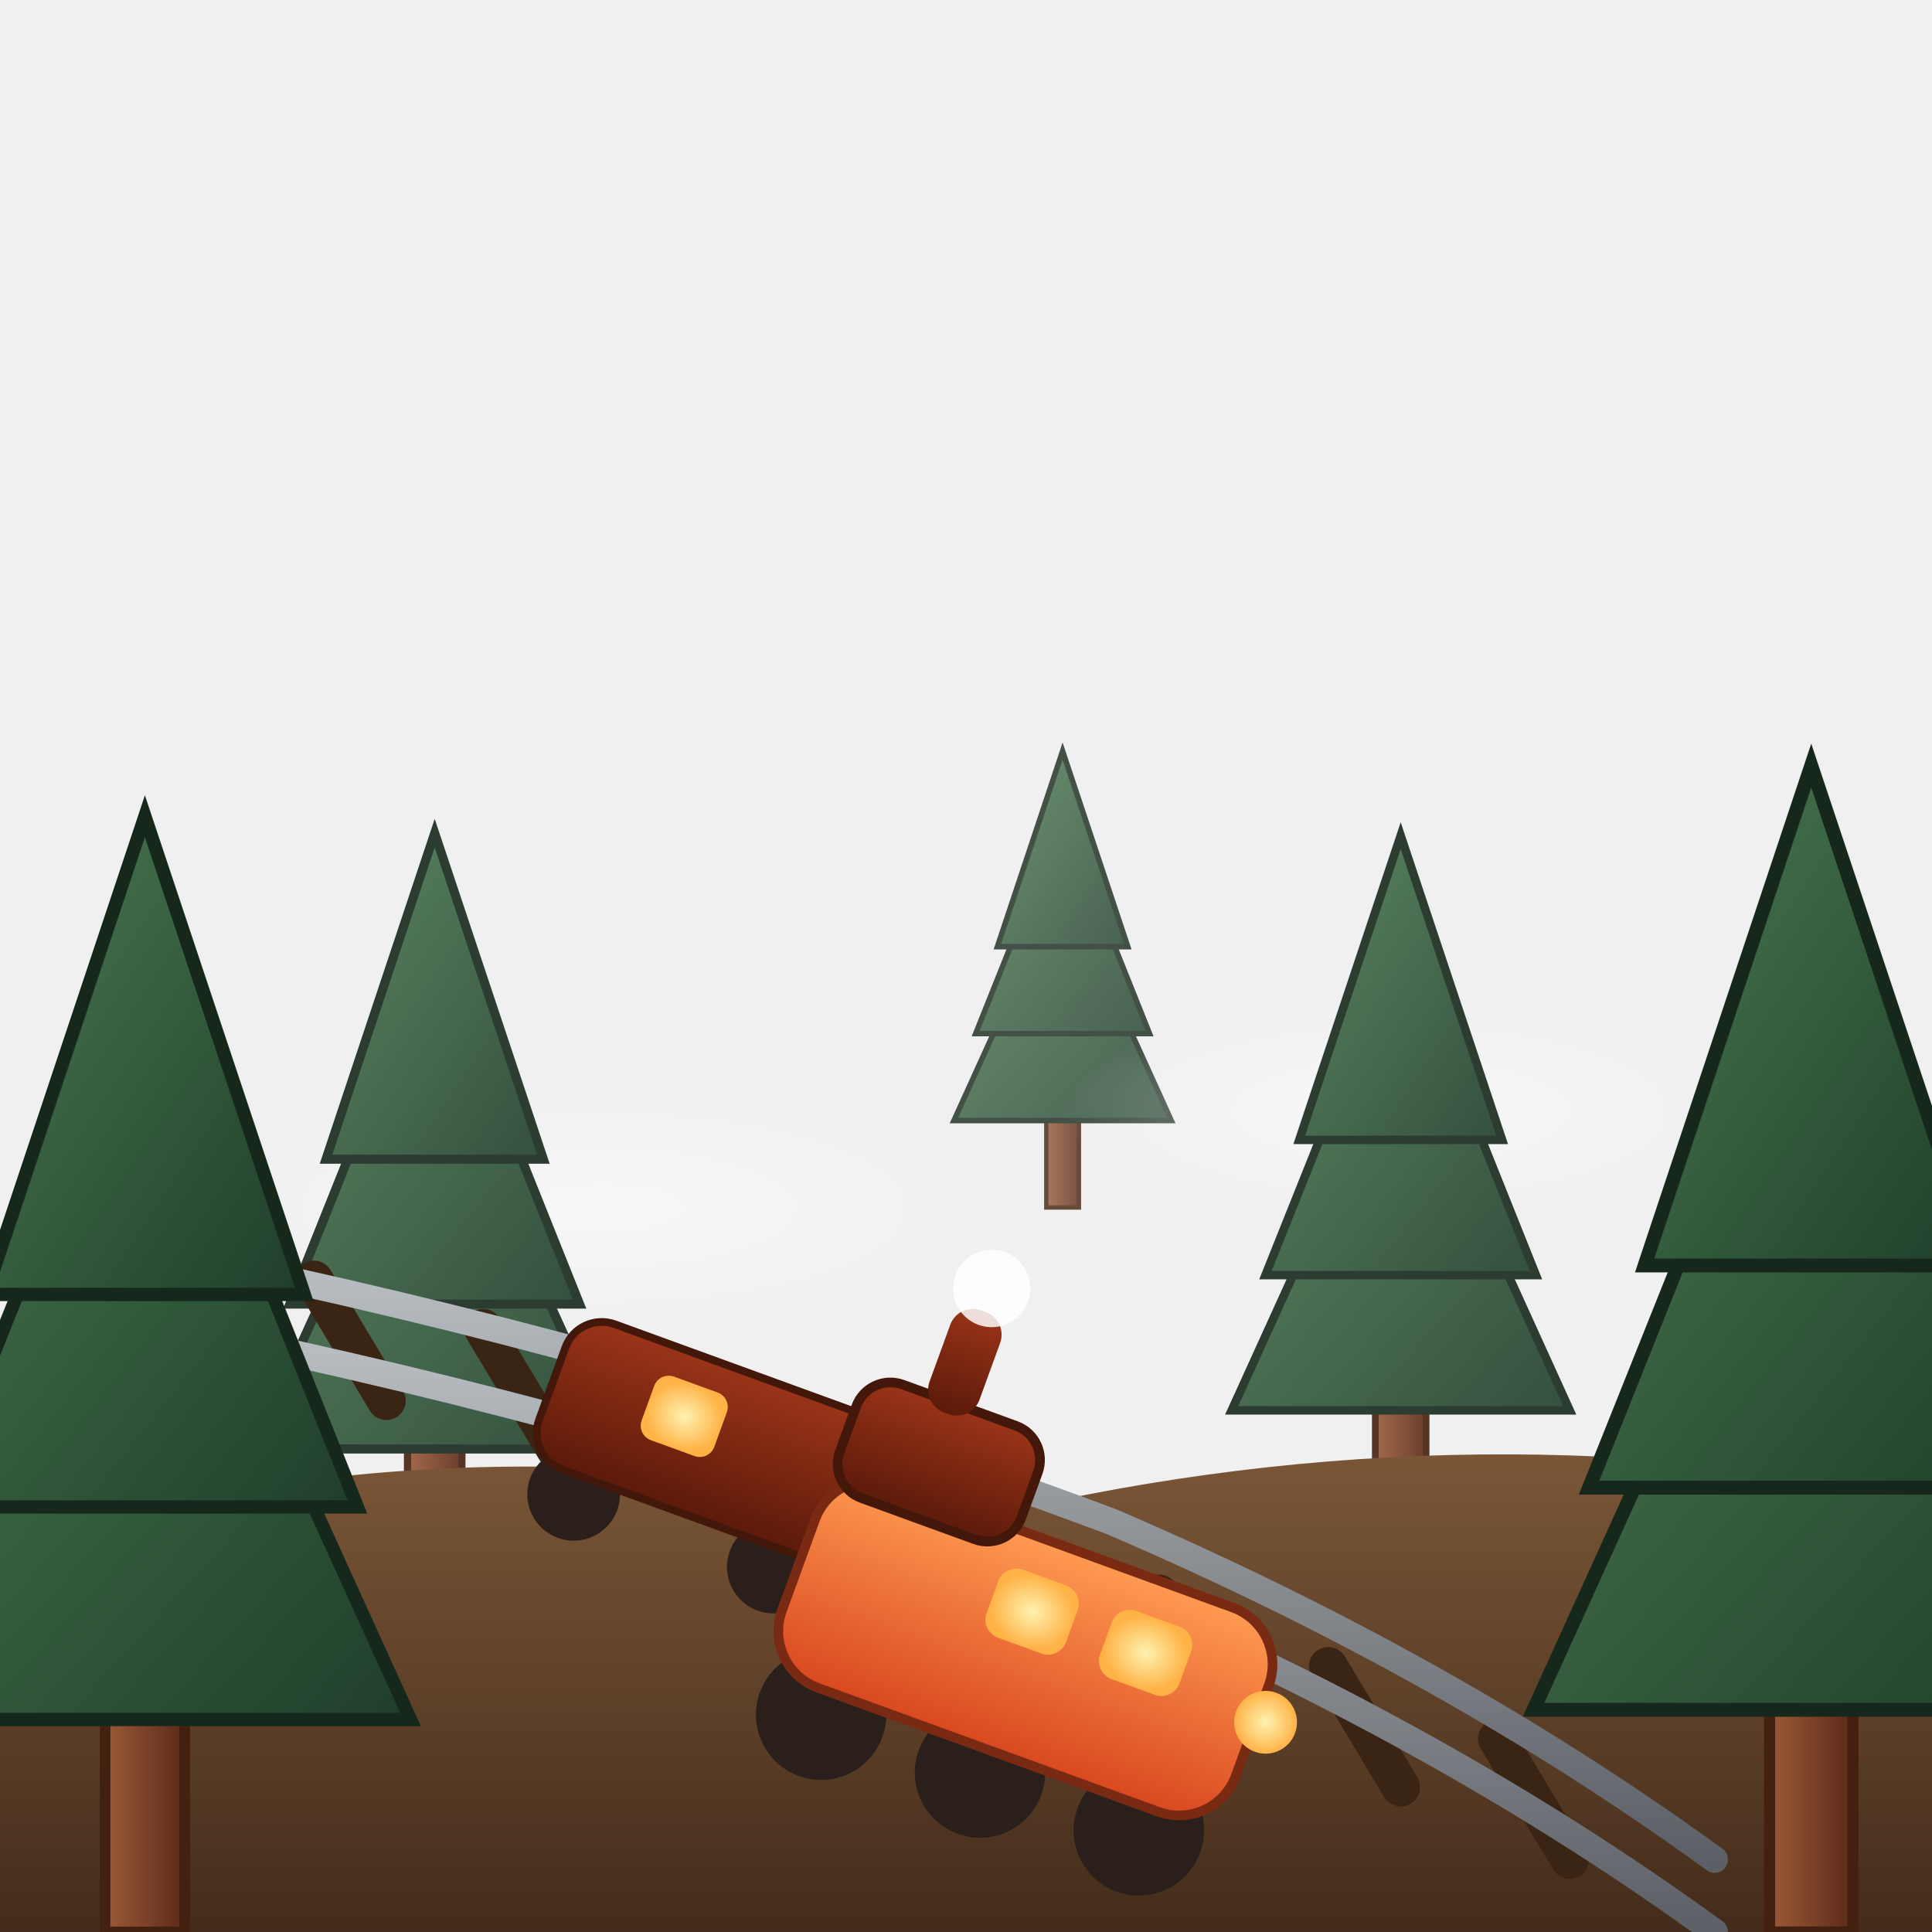
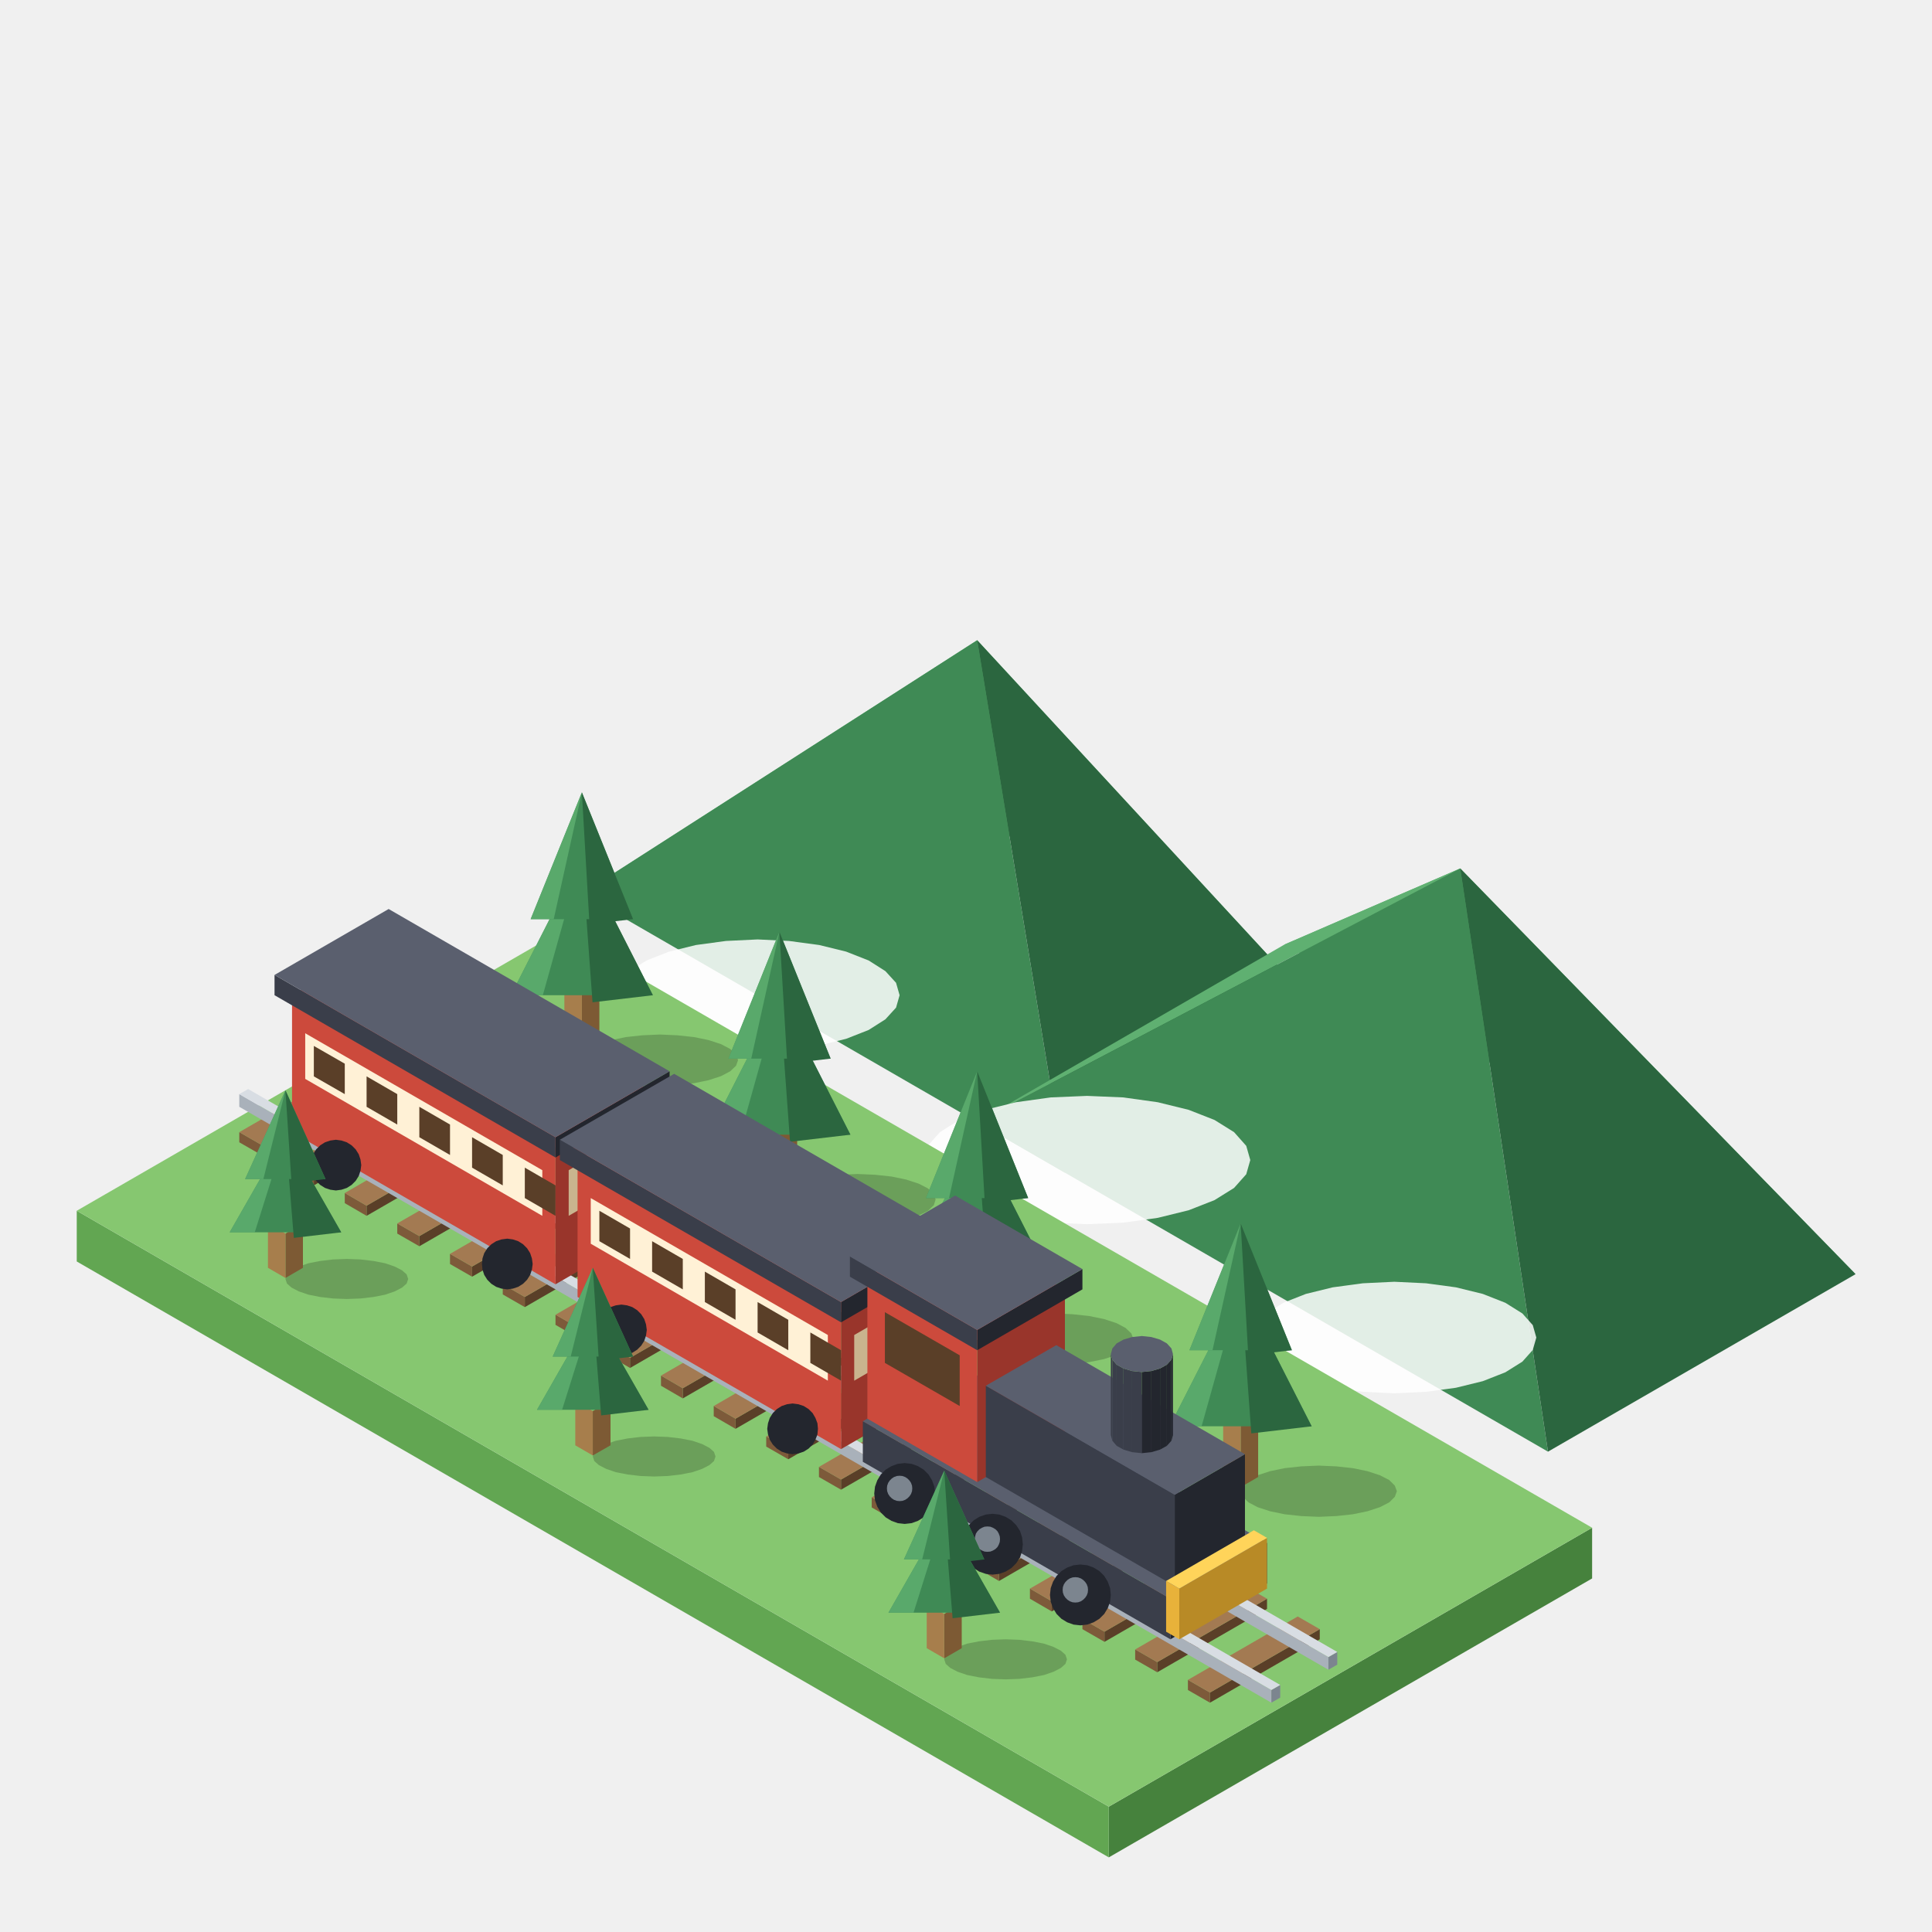
<svg xmlns="http://www.w3.org/2000/svg" viewBox="0 0 80 80">
-   <defs>
-     <linearGradient id="farMtn" x1="0" y1="0" x2="0" y2="1">
-       <stop offset="0" stop-color="#436b61" />
-       <stop offset="1" stop-color="#223a30" />
-     </linearGradient>
-     <linearGradient id="midMtn" x1="0" y1="0" x2="0" y2="1">
-       <stop offset="0" stop-color="#5a8752" />
-       <stop offset="1" stop-color="#355a3a" />
-     </linearGradient>
-     <linearGradient id="groundGrad" x1="0" y1="0" x2="0" y2="1">
-       <stop offset="0" stop-color="#7a5637" />
-       <stop offset="1" stop-color="#432c1b" />
-     </linearGradient>
-     <linearGradient id="trunkGrad" x1="0" y1="0" x2="1" y2="0">
-       <stop offset="0" stop-color="#9a5a37" />
-       <stop offset="1" stop-color="#5c2a1a" />
-     </linearGradient>
-     <linearGradient id="foliageGrad" x1="0" y1="0" x2="1" y2="1">
-       <stop offset="0" stop-color="#4a7a52" />
-       <stop offset="1" stop-color="#1f3e2a" />
-     </linearGradient>
-     <linearGradient id="railGrad" x1="0" y1="0" x2="0" y2="1">
-       <stop offset="0" stop-color="#b7bcc0" />
-       <stop offset="1" stop-color="#5c6066" />
-     </linearGradient>
-     <linearGradient id="trainBody" x1="0" y1="0" x2="0" y2="1">
-       <stop offset="0" stop-color="#ff9a52" />
-       <stop offset="1" stop-color="#d9481f" />
-     </linearGradient>
-     <linearGradient id="trainRoof" x1="0" y1="0" x2="0" y2="1">
-       <stop offset="0" stop-color="#9a3418" />
-       <stop offset="1" stop-color="#5c1a0a" />
-     </linearGradient>
-     <radialGradient id="windowGlow" cx="0.5" cy="0.5" r="0.5">
-       <stop offset="0" stop-color="#fff2b0" />
-       <stop offset="1" stop-color="#ffb347" />
-     </radialGradient>
-     <radialGradient id="mistGrad" cx="0.5" cy="0.5" r="0.5">
-       <stop offset="0" stop-color="#ffffff" stop-opacity="0.55" />
-       <stop offset="1" stop-color="#ffffff" stop-opacity="0" />
-     </radialGradient>
-     <radialGradient id="lightGlow" cx="0.5" cy="0.5" r="0.5">
-       <stop offset="0" stop-color="#fff6da" stop-opacity="0.55" />
-       <stop offset="1" stop-color="#fff6da" stop-opacity="0" />
-     </radialGradient>
-     <g id="cypress">
-       <rect x="-1.5" y="30" width="3" height="10" fill="url(#trunkGrad)" stroke="#43200f" stroke-width="0.4" />
-       <path d="M-10,32 L0,10 L10,32 Z" fill="url(#foliageGrad)" stroke="#16281c" stroke-width="0.5" />
-       <path d="M-8,24 L0,4 L8,24 Z" fill="url(#foliageGrad)" stroke="#16281c" stroke-width="0.5" />
-       <path d="M-6,16 L0,-2 L6,16 Z" fill="url(#foliageGrad)" stroke="#16281c" stroke-width="0.5" />
-     </g>
-   </defs>
-   <use href="#cypress" transform="translate(44,32) scale(0.45)" opacity="0.8" />
-   <g opacity="0.85">
-     <ellipse cx="25" cy="50" rx="16" ry="5" fill="url(#mistGrad)">
-       <animateTransform attributeName="transform" type="translate" values="-3,0;3,0;-3,0" dur="9s" repeatCount="indefinite" />
-     </ellipse>
-     <ellipse cx="58" cy="46" rx="14" ry="4.5" fill="url(#mistGrad)">
-       <animateTransform attributeName="transform" type="translate" values="3,0;-3,0;3,0" dur="7s" repeatCount="indefinite" />
-     </ellipse>
+   <g transform="translate(42.28 58.01) scale(1.05)">
+     <path d="M-17.32 -20L-6.93 -26L-1.73 -30Z" fill="#5fb071" />
+     <path d="M-6.93 -26L12.12 -15L-1.73 -30Z" fill="#5fb071" />
+     <path d="M1.73 -9L-17.32 -20L-1.73 -30Z" fill="#3f8a55" />
+     <path d="M12.12 -15L1.73 -9L-1.73 -30Z" fill="#2b663f" />
+     <path d="M-1.73 -11L10.39 -18L17.32 -21Z" fill="#5fb071" />
+     <path d="M10.39 -18L32.91 -5L17.32 -21Z" fill="#5fb071" />
+     <path d="M20.78 2L-1.73 -11L17.32 -21Z" fill="#3f8a55" />
+     <path d="M32.91 -5L20.78 2L17.32 -21Z" fill="#2b663f" />
+     <path d="M-4.79 -16L-4.93 -15.51L-5.35 -15.05L-6.01 -14.63L-6.9 -14.28L-7.96 -14.02L-9.15 -13.86L-10.39 -13.8L-11.64 -13.86L-12.82 -14.02L-13.88 -14.28L-14.77 -14.63L-15.44 -15.05L-15.85 -15.51L-15.99 -16L-15.85 -16.49L-15.44 -16.95L-14.77 -17.37L-13.88 -17.72L-12.82 -17.98L-11.64 -18.14L-10.39 -18.2L-9.15 -18.14L-7.96 -17.98L-6.9 -17.72L-6.01 -17.37L-5.35 -16.95L-4.93 -16.49Z" fill="#ffffff" opacity="0.85" />
+     <path d="M9.04 -9.5L8.88 -8.94L8.4 -8.4L7.63 -7.92L6.61 -7.52L5.39 -7.22L4.03 -7.03L2.6 -6.97L1.17 -7.03L-0.2 -7.22L-1.42 -7.52L-2.44 -7.92L-3.2 -8.4L-3.68 -8.94L-3.84 -9.5L-3.68 -10.06L-3.2 -10.6L-2.44 -11.08L-1.42 -11.48L-0.2 -11.78L1.17 -11.97L2.6 -12.03L4.03 -11.97L5.39 -11.78L6.61 -11.48L7.63 -11.08L8.4 -10.6L8.88 -10.06Z" fill="#ffffff" opacity="0.85" />
+     <path d="M20.32 -2.5L20.18 -2.01L19.77 -1.55L19.1 -1.13L18.21 -0.78L17.15 -0.52L15.97 -0.36L14.72 -0.3L13.48 -0.36L12.29 -0.52L11.23 -0.78L10.34 -1.13L9.68 -1.55L9.26 -2.01L9.12 -2.5L9.26 -2.99L9.68 -3.45L10.34 -3.87L11.23 -4.22L12.29 -4.48L13.48 -4.64L14.72 -4.7L15.97 -4.64L17.15 -4.48L18.21 -4.22L19.1 -3.87L19.77 -3.45L20.18 -2.99Z" fill="#ffffff" opacity="0.85" />
+     <path d="M22.52 7L3.46 18L3.46 16L22.52 5Z" fill="#46823d" />
+     <path d="M-37.24 -5.5L3.46 18L3.46 16L-37.24 -7.5Z" fill="#62a652" />
+     <path d="M-18.19 -18.5L22.52 5L3.46 16L-37.24 -7.5Z" fill="#86c770" />
+     <path d="M-11.16 -13.44L-11.24 -13.22L-11.47 -13L-11.83 -12.81L-12.32 -12.65L-12.9 -12.53L-13.56 -12.46L-14.24 -12.43L-14.93 -12.46L-15.58 -12.53L-16.16 -12.65L-16.65 -12.81L-17.02 -13L-17.24 -13.22L-17.32 -13.44L-17.24 -13.66L-17.02 -13.88L-16.65 -14.07L-16.16 -14.23L-15.58 -14.35L-14.93 -14.42L-14.24 -14.45L-13.56 -14.42L-12.9 -14.35L-12.32 -14.23L-11.83 -14.07L-11.47 -13.88L-11.24 -13.66Z" fill="#000000" opacity="0.2" />
+     <path d="M-16.63 -14L-17.32 -13.6L-17.32 -16.1L-16.63 -16.5Z" fill="#7d5a34" />
+     <path d="M-18.01 -14L-17.32 -13.6L-17.32 -16.1L-18.01 -16.5Z" fill="#a77e4c" />
+     <path d="M-20.12 -16L-14.52 -16L-17.32 -21.5Z" fill="#3f8a55" />
+     <path d="M-16.9 -15.72L-14.52 -16L-17.32 -21.5Z" fill="#2b663f" />
+     <path d="M-20.12 -16L-18.86 -16L-17.32 -21.5Z" fill="#5fb071" opacity="0.8" />
+     <path d="M-19.34 -19L-15.3 -19L-17.32 -24Z" fill="#3f8a55" />
+     <path d="M-17.02 -18.8L-15.3 -19L-17.32 -24Z" fill="#2b663f" />
+     <path d="M-19.34 -19L-18.43 -19L-17.32 -24Z" fill="#5fb071" opacity="0.8" />
+     <path d="M-3.37 -7.94L-3.44 -7.72L-3.67 -7.5L-4.04 -7.31L-4.53 -7.15L-5.11 -7.03L-5.76 -6.96L-6.45 -6.93L-7.13 -6.96L-7.78 -7.03L-8.37 -7.15L-8.85 -7.31L-9.22 -7.5L-9.45 -7.72L-9.53 -7.94L-9.45 -8.16L-9.22 -8.38L-8.85 -8.57L-8.37 -8.73L-7.78 -8.85L-7.13 -8.92L-6.45 -8.95L-5.76 -8.92L-5.11 -8.85L-4.53 -8.73L-4.04 -8.57L-3.67 -8.38L-3.44 -8.16Z" fill="#000000" opacity="0.2" />
+     <path d="M-8.83 -8.5L-9.53 -8.1L-9.53 -10.6L-8.83 -11Z" fill="#7d5a34" />
+     <path d="M-10.22 -8.5L-9.53 -8.1L-9.53 -10.6L-10.22 -11Z" fill="#a77e4c" />
+     <path d="M-12.33 -10.5L-6.73 -10.5L-9.53 -16Z" fill="#3f8a55" />
+     <path d="M-9.11 -10.22L-6.73 -10.5L-9.53 -16Z" fill="#2b663f" />
+     <path d="M-12.33 -10.5L-11.07 -10.5L-9.53 -16Z" fill="#5fb071" opacity="0.8" />
+     <path d="M-11.54 -13.5L-7.51 -13.5L-9.53 -18.5Z" fill="#3f8a55" />
+     <path d="M-9.22 -13.3L-7.51 -13.5L-9.53 -18.5Z" fill="#2b663f" />
+     <path d="M-11.54 -13.5L-10.64 -13.5L-9.53 -18.5Z" fill="#5fb071" opacity="0.8" />
+     <path d="M4.43 -2.44L4.35 -2.22L4.12 -2L3.76 -1.81L3.27 -1.65L2.68 -1.53L2.03 -1.46L1.35 -1.43L0.66 -1.46L0.01 -1.53L-0.57 -1.65L-1.06 -1.81L-1.43 -2L-1.65 -2.22L-1.73 -2.44L-1.65 -2.66L-1.43 -2.88L-1.06 -3.07L-0.57 -3.23L0.01 -3.35L0.66 -3.42L1.35 -3.45L2.03 -3.42L2.68 -3.35L3.27 -3.23L3.76 -3.07L4.12 -2.88L4.35 -2.66Z" fill="#000000" opacity="0.2" />
+     <path d="M-1.04 -3L-1.73 -2.6L-1.73 -5.1L-1.04 -5.5Z" fill="#7d5a34" />
+     <path d="M-2.42 -3L-1.73 -2.6L-1.73 -5.1L-2.42 -5.5Z" fill="#a77e4c" />
+     <path d="M-4.53 -5L1.07 -5L-1.73 -10.5Z" fill="#3f8a55" />
+     <path d="M-1.31 -4.72L1.07 -5L-1.73 -10.5Z" fill="#2b663f" />
+     <path d="M-4.53 -5L-3.27 -5L-1.73 -10.5Z" fill="#5fb071" opacity="0.8" />
+     <path d="M-3.75 -8L0.28 -8L-1.73 -13Z" fill="#3f8a55" />
+     <path d="M-1.43 -7.8L0.28 -8L-1.73 -13Z" fill="#2b663f" />
+     <path d="M-3.75 -8L-2.84 -8L-1.73 -13Z" fill="#5fb071" opacity="0.8" />
+     <path d="M14.82 3.56L14.74 3.78L14.52 4L14.15 4.19L13.66 4.35L13.08 4.47L12.43 4.54L11.74 4.57L11.05 4.54L10.4 4.47L9.82 4.35L9.33 4.19L8.97 4L8.74 3.78L8.66 3.56L8.74 3.34L8.97 3.12L9.33 2.93L9.82 2.77L10.4 2.65L11.05 2.58L11.74 2.55L12.43 2.58L13.08 2.65L13.66 2.77L14.15 2.93L14.52 3.12L14.74 3.34Z" fill="#000000" opacity="0.2" />
+     <path d="M9.35 3L8.66 3.4L8.66 0.9L9.35 0.5Z" fill="#7d5a34" />
+     <path d="M7.97 3L8.66 3.4L8.66 0.9L7.97 0.5Z" fill="#a77e4c" />
+     <path d="M5.86 1L11.46 1L8.66 -4.5Z" fill="#3f8a55" />
+     <path d="M9.08 1.28L11.46 1L8.66 -4.5Z" fill="#2b663f" />
+     <path d="M5.86 1L7.12 1L8.66 -4.5Z" fill="#5fb071" opacity="0.8" />
+     <path d="M6.64 -2L10.68 -2L8.66 -7Z" fill="#3f8a55" />
+     <path d="M8.96 -1.8L10.68 -2L8.66 -7Z" fill="#2b663f" />
+     <path d="M6.64 -2L7.55 -2L8.66 -7Z" fill="#5fb071" opacity="0.8" />
+     <path d="M-25.63 -12.2L-29.96 -9.7L-29.96 -10.1L-25.63 -12.6Z" fill="#5a3f28" />
+     <path d="M-30.83 -10.2L-29.96 -9.7L-29.96 -10.1L-30.83 -10.6Z" fill="#7d5a3a" />
+     <path d="M-26.5 -13.1L-25.63 -12.6L-29.96 -10.1L-30.83 -10.6Z" fill="#a37a52" />
+     <path d="M-23.56 -11L-27.89 -8.5L-27.89 -8.9L-23.56 -11.4Z" fill="#5a3f28" />
+     <path d="M-28.75 -9L-27.89 -8.5L-27.89 -8.9L-28.75 -9.4Z" fill="#7d5a3a" />
+     <path d="M-24.42 -11.9L-23.56 -11.4L-27.89 -8.9L-28.75 -9.4Z" fill="#a37a52" />
+     <path d="M-21.48 -9.8L-25.81 -7.3L-25.81 -7.7L-21.48 -10.2Z" fill="#5a3f28" />
+     <path d="M-26.67 -7.8L-25.81 -7.3L-25.81 -7.7L-26.67 -8.2Z" fill="#7d5a3a" />
+     <path d="M-22.34 -10.7L-21.48 -10.2L-25.81 -7.7L-26.67 -8.2Z" fill="#a37a52" />
+     <path d="M-19.4 -8.6L-23.73 -6.1L-23.73 -6.5L-19.4 -9Z" fill="#5a3f28" />
+     <path d="M-24.6 -6.6L-23.73 -6.1L-23.73 -6.5L-24.6 -7Z" fill="#7d5a3a" />
+     <path d="M-20.26 -9.5L-19.4 -9L-23.73 -6.5L-24.6 -7Z" fill="#a37a52" />
+     <path d="M-17.32 -7.4L-21.65 -4.9L-21.65 -5.3L-17.32 -7.8Z" fill="#5a3f28" />
+     <path d="M-22.52 -5.4L-21.65 -4.9L-21.65 -5.3L-22.52 -5.8Z" fill="#7d5a3a" />
+     <path d="M-18.19 -8.3L-17.32 -7.8L-21.65 -5.3L-22.52 -5.8Z" fill="#a37a52" />
+     <path d="M-15.24 -6.2L-19.57 -3.7L-19.57 -4.1L-15.24 -6.6Z" fill="#5a3f28" />
+     <path d="M-20.44 -4.2L-19.57 -3.7L-19.57 -4.1L-20.44 -4.6Z" fill="#7d5a3a" />
+     <path d="M-16.11 -7.1L-15.24 -6.6L-19.57 -4.1L-20.44 -4.6Z" fill="#a37a52" />
+     <path d="M-13.16 -5L-17.49 -2.5L-17.49 -2.9L-13.16 -5.4Z" fill="#5a3f28" />
+     <path d="M-18.36 -3L-17.49 -2.5L-17.49 -2.9L-18.36 -3.4Z" fill="#7d5a3a" />
+     <path d="M-14.03 -5.9L-13.16 -5.4L-17.49 -2.9L-18.36 -3.4Z" fill="#a37a52" />
+     <path d="M-11.09 -3.8L-15.42 -1.3L-15.42 -1.7L-11.09 -4.2Z" fill="#5a3f28" />
+     <path d="M-16.28 -1.8L-15.42 -1.3L-15.42 -1.7L-16.28 -2.2Z" fill="#7d5a3a" />
+     <path d="M-11.95 -4.7L-11.09 -4.2L-15.42 -1.7L-16.28 -2.2Z" fill="#a37a52" />
+     <path d="M-9.01 -2.6L-13.34 -0.1L-13.34 -0.5L-9.01 -3Z" fill="#5a3f28" />
+     <path d="M-14.2 -0.6L-13.34 -0.1L-13.34 -0.5L-14.2 -1Z" fill="#7d5a3a" />
+     <path d="M-9.87 -3.5L-9.01 -3L-13.34 -0.5L-14.2 -1Z" fill="#a37a52" />
+     <path d="M-6.93 -1.4L-11.26 1.1L-11.26 0.7L-6.93 -1.8Z" fill="#5a3f28" />
+     <path d="M-12.12 0.6L-11.26 1.1L-11.26 0.7L-12.12 0.2Z" fill="#7d5a3a" />
+     <path d="M-7.79 -2.3L-6.93 -1.8L-11.26 0.7L-12.12 0.2Z" fill="#a37a52" />
+     <path d="M-4.85 -0.2L-9.18 2.3L-9.18 1.9L-4.85 -0.6Z" fill="#5a3f28" />
+     <path d="M-10.05 1.8L-9.18 2.3L-9.18 1.9L-10.05 1.4Z" fill="#7d5a3a" />
+     <path d="M-5.72 -1.1L-4.85 -0.6L-9.18 1.9L-10.05 1.4Z" fill="#a37a52" />
+     <path d="M-2.77 1L-7.1 3.5L-7.1 3.1L-2.77 0.6Z" fill="#5a3f28" />
+     <path d="M-7.97 3L-7.1 3.5L-7.1 3.1L-7.97 2.6Z" fill="#7d5a3a" />
+     <path d="M-3.64 0.1L-2.77 0.6L-7.1 3.1L-7.97 2.6Z" fill="#a37a52" />
+     <path d="M-0.69 2.2L-5.02 4.7L-5.02 4.3L-0.69 1.8Z" fill="#5a3f28" />
+     <path d="M-5.89 4.2L-5.02 4.7L-5.02 4.3L-5.89 3.8Z" fill="#7d5a3a" />
+     <path d="M-1.56 1.3L-0.69 1.8L-5.02 4.3L-5.89 3.8Z" fill="#a37a52" />
+     <path d="M1.39 3.4L-2.94 5.9L-2.94 5.5L1.39 3Z" fill="#5a3f28" />
+     <path d="M-3.81 5.4L-2.94 5.9L-2.94 5.5L-3.81 5Z" fill="#7d5a3a" />
+     <path d="M0.52 2.5L1.39 3L-2.94 5.5L-3.81 5Z" fill="#a37a52" />
+     <path d="M3.46 4.6L-0.87 7.1L-0.87 6.7L3.46 4.2Z" fill="#5a3f28" />
+     <path d="M-1.73 6.6L-0.87 7.1L-0.87 6.7L-1.73 6.2Z" fill="#7d5a3a" />
+     <path d="M2.6 3.7L3.46 4.2L-0.87 6.7L-1.73 6.2Z" fill="#a37a52" />
+     <path d="M5.54 5.8L1.21 8.3L1.21 7.9L5.54 5.4Z" fill="#5a3f28" />
+     <path d="M0.35 7.8L1.21 8.3L1.21 7.9L0.35 7.4Z" fill="#7d5a3a" />
+     <path d="M4.68 4.9L5.54 5.4L1.21 7.9L0.35 7.4Z" fill="#a37a52" />
+     <path d="M7.62 7L3.29 9.5L3.29 9.1L7.62 6.6Z" fill="#5a3f28" />
+     <path d="M2.42 9L3.29 9.5L3.29 9.1L2.42 8.6Z" fill="#7d5a3a" />
+     <path d="M6.75 6.1L7.62 6.6L3.29 9.1L2.42 8.6Z" fill="#a37a52" />
+     <path d="M9.7 8.2L5.37 10.7L5.37 10.3L9.7 7.8Z" fill="#5a3f28" />
+     <path d="M4.5 10.2L5.37 10.7L5.37 10.3L4.5 9.8Z" fill="#7d5a3a" />
+     <path d="M8.83 7.3L9.7 7.8L5.37 10.3L4.5 9.8Z" fill="#a37a52" />
+     <path d="M11.78 9.4L7.45 11.9L7.45 11.5L11.78 9Z" fill="#5a3f28" />
+     <path d="M6.58 11.4L7.45 11.9L7.45 11.5L6.58 11Z" fill="#7d5a3a" />
+     <path d="M10.91 8.5L11.78 9L7.45 11.5L6.58 11Z" fill="#a37a52" />
+     <path d="M12.47 10.4L12.12 10.6L12.12 10.1L12.47 9.9Z" fill="#7c858f" />
+     <path d="M-28.58 -12.9L12.12 10.6L12.12 10.1L-28.58 -13.4Z" fill="#a9b1ba" />
+     <path d="M-28.23 -13.6L12.47 9.9L12.12 10.1L-28.58 -13.4Z" fill="#d8dde3" />
+     <path d="M10.22 11.7L9.87 11.9L9.87 11.4L10.22 11.2Z" fill="#7c858f" />
+     <path d="M-30.83 -11.6L9.87 11.9L9.87 11.4L-30.83 -12.1Z" fill="#a9b1ba" />
+     <path d="M-30.48 -12.3L10.22 11.2L9.87 11.4L-30.83 -12.1Z" fill="#d8dde3" />
+     <path d="M-14.55 -6.8L-18.36 -4.6L-18.36 -10L-14.55 -12.2Z" fill="#99352b" />
+     <path d="M-28.75 -10.6L-18.36 -4.6L-18.36 -10L-28.75 -16Z" fill="#cc4a3c" />
+     <path d="M-24.94 -18.2L-14.55 -12.2L-18.36 -10L-28.75 -16Z" fill="#ef6a5a" />
+     <path d="M-28.23 -12.7L-18.88 -7.3L-18.88 -9.1L-28.23 -14.5Z" fill="#fff1d6" />
+     <path d="M-27.89 -12.8L-26.67 -12.1L-26.67 -13.3L-27.89 -14Z" fill="#5a3f28" />
+     <path d="M-25.81 -11.6L-24.6 -10.9L-24.6 -12.1L-25.81 -12.8Z" fill="#5a3f28" />
+     <path d="M-23.73 -10.4L-22.52 -9.7L-22.52 -10.9L-23.73 -11.6Z" fill="#5a3f28" />
+     <path d="M-21.65 -9.2L-20.44 -8.5L-20.44 -9.7L-21.65 -10.4Z" fill="#5a3f28" />
+     <path d="M-19.57 -8L-18.36 -7.3L-18.36 -8.5L-19.57 -9.2Z" fill="#5a3f28" />
+     <path d="M-15.07 -8.9L-17.84 -7.3L-17.84 -9.1L-15.07 -10.7Z" fill="#c9b48e" />
+     <path d="M-13.86 -12.2L-18.36 -9.6L-18.36 -10.4L-13.86 -13Z" fill="#23262e" />
+     <path d="M-29.44 -16L-18.36 -9.6L-18.36 -10.4L-29.44 -16.8Z" fill="#3a3e4a" />
+     <path d="M-24.94 -19.4L-13.86 -13L-18.36 -10.4L-29.44 -16.8Z" fill="#5a5f6e" />
+     <path d="M-26.02 -9.3L-26.05 -9.08L-26.12 -8.87L-26.24 -8.68L-26.4 -8.52L-26.59 -8.4L-26.8 -8.33L-27.02 -8.3L-27.24 -8.33L-27.45 -8.4L-27.64 -8.52L-27.8 -8.68L-27.92 -8.87L-27.99 -9.08L-28.02 -9.3L-27.99 -9.52L-27.92 -9.73L-27.8 -9.92L-27.64 -10.08L-27.45 -10.2L-27.24 -10.27L-27.02 -10.3L-26.8 -10.27L-26.59 -10.2L-26.4 -10.08L-26.24 -9.92L-26.12 -9.73L-26.05 -9.52Z" fill="#23262e" />
+     <path d="M-19.26 -5.4L-19.29 -5.18L-19.36 -4.97L-19.48 -4.78L-19.64 -4.62L-19.83 -4.5L-20.04 -4.43L-20.26 -4.4L-20.49 -4.43L-20.7 -4.5L-20.89 -4.62L-21.05 -4.78L-21.17 -4.97L-21.24 -5.18L-21.26 -5.4L-21.24 -5.62L-21.17 -5.83L-21.05 -6.02L-20.89 -6.18L-20.7 -6.3L-20.49 -6.37L-20.26 -6.4L-20.04 -6.37L-19.83 -6.3L-19.64 -6.18L-19.48 -6.02L-19.36 -5.83L-19.29 -5.62Z" fill="#23262e" />
+     <path d="M-3.29 -0.3L-7.1 1.9L-7.1 -3.5L-3.29 -5.7Z" fill="#99352b" />
+     <path d="M-17.49 -4.1L-7.1 1.9L-7.1 -3.5L-17.49 -9.5Z" fill="#cc4a3c" />
+     <path d="M-13.68 -11.7L-3.29 -5.7L-7.1 -3.5L-17.49 -9.5Z" fill="#ef6a5a" />
+     <path d="M-16.97 -6.2L-7.62 -0.8L-7.62 -2.6L-16.97 -8Z" fill="#fff1d6" />
+     <path d="M-16.63 -6.3L-15.42 -5.6L-15.42 -6.8L-16.63 -7.5Z" fill="#5a3f28" />
+     <path d="M-14.55 -5.1L-13.34 -4.4L-13.34 -5.6L-14.55 -6.3Z" fill="#5a3f28" />
+     <path d="M-12.47 -3.9L-11.26 -3.2L-11.26 -4.4L-12.47 -5.1Z" fill="#5a3f28" />
+     <path d="M-10.39 -2.7L-9.18 -2L-9.18 -3.2L-10.39 -3.9Z" fill="#5a3f28" />
+     <path d="M-8.31 -1.5L-7.1 -0.8L-7.1 -2L-8.31 -2.7Z" fill="#5a3f28" />
+     <path d="M-3.81 -2.4L-6.58 -0.8L-6.58 -2.6L-3.81 -4.2Z" fill="#c9b48e" />
+     <path d="M-2.6 -5.7L-7.1 -3.1L-7.1 -3.9L-2.6 -6.5Z" fill="#23262e" />
+     <path d="M-18.19 -9.5L-7.1 -3.1L-7.1 -3.9L-18.19 -10.3Z" fill="#3a3e4a" />
+     <path d="M-13.68 -12.9L-2.6 -6.5L-7.1 -3.9L-18.19 -10.3Z" fill="#5a5f6e" />
+     <path d="M-14.76 -2.8L-14.79 -2.58L-14.86 -2.37L-14.98 -2.18L-15.14 -2.02L-15.33 -1.9L-15.54 -1.83L-15.76 -1.8L-15.98 -1.83L-16.2 -1.9L-16.39 -2.02L-16.54 -2.18L-16.66 -2.37L-16.74 -2.58L-16.76 -2.8L-16.74 -3.02L-16.66 -3.23L-16.54 -3.42L-16.39 -3.58L-16.2 -3.7L-15.98 -3.77L-15.76 -3.8L-15.54 -3.77L-15.33 -3.7L-15.14 -3.58L-14.98 -3.42L-14.86 -3.23L-14.79 -3.02Z" fill="#23262e" />
+     <path d="M-8.01 1.1L-8.03 1.32L-8.11 1.53L-8.22 1.72L-8.38 1.88L-8.57 2L-8.78 2.07L-9.01 2.1L-9.23 2.07L-9.44 2L-9.63 1.88L-9.79 1.72L-9.91 1.53L-9.98 1.32L-10.01 1.1L-9.98 0.88L-9.91 0.67L-9.79 0.48L-9.63 0.32L-9.44 0.2L-9.23 0.13L-9.01 0.1L-8.78 0.13L-8.57 0.2L-8.38 0.32L-8.22 0.48L-8.11 0.67L-8.03 0.88Z" fill="#23262e" />
+     <path d="M9.7 7.2L5.89 9.4L5.89 7.8L9.7 5.6Z" fill="#23262e" />
+     <path d="M-6.24 2.4L5.89 9.4L5.89 7.8L-6.24 0.8Z" fill="#3a3e4a" />
+     <path d="M-2.42 -1.4L9.7 5.6L5.89 7.8L-6.24 0.8Z" fill="#5a5f6e" />
+     <path d="M1.73 1.2L-1.73 3.2L-1.73 -2.4L1.73 -4.4Z" fill="#99352b" />
+     <path d="M-6.06 0.7L-1.73 3.2L-1.73 -2.4L-6.06 -4.9Z" fill="#cc4a3c" />
+     <path d="M-2.6 -6.9L1.73 -4.4L-1.73 -2.4L-6.06 -4.9Z" fill="#ef6a5a" />
+     <path d="M-5.37 -1.5L-2.42 0.2L-2.42 -1.8L-5.37 -3.5Z" fill="#5a3f28" />
+     <path d="M2.42 -4.4L-1.73 -2L-1.73 -2.8L2.42 -5.2Z" fill="#23262e" />
+     <path d="M-6.75 -4.9L-1.73 -2L-1.73 -2.8L-6.75 -5.7Z" fill="#3a3e4a" />
+     <path d="M-2.6 -8.1L2.42 -5.2L-1.73 -2.8L-6.75 -5.7Z" fill="#5a5f6e" />
+     <path d="M8.83 5.7L6.06 7.3L6.06 3.7L8.83 2.1Z" fill="#23262e" />
+     <path d="M-1.39 3L6.06 7.3L6.06 3.7L-1.39 -0.6Z" fill="#3a3e4a" />
+     <path d="M1.39 -2.2L8.83 2.1L6.06 3.7L-1.39 -0.6Z" fill="#5a5f6e" />
+     <path d="M3.6 1.57L3.54 1.35L3.54 -1.85L3.6 -1.63Z" fill="#3a3e4a" />
+     <path d="M5.99 1.35L5.93 1.57L5.93 -1.63L5.99 -1.85Z" fill="#23262e" />
+     <path d="M3.77 1.77L3.6 1.57L3.6 -1.63L3.77 -1.43Z" fill="#3a3e4a" />
+     <path d="M5.93 1.57L5.75 1.77L5.75 -1.43L5.93 -1.63Z" fill="#23262e" />
+     <path d="M4.04 1.92L3.77 1.77L3.77 -1.43L4.04 -1.28Z" fill="#3a3e4a" />
+     <path d="M5.75 1.77L5.48 1.92L5.48 -1.28L5.75 -1.43Z" fill="#23262e" />
+     <path d="M5.48 1.92L5.14 2.02L5.14 -1.18L5.48 -1.28Z" fill="#23262e" />
+     <path d="M4.38 2.02L4.04 1.92L4.04 -1.28L4.38 -1.18Z" fill="#3a3e4a" />
+     <path d="M4.76 2.06L4.38 2.02L4.38 -1.18L4.76 -1.14Z" fill="#3a3e4a" />
+     <path d="M5.14 2.02L4.76 2.06L4.76 -1.14L5.14 -1.18Z" fill="#23262e" />
+     <path d="M5.48 -1.28L5.14 -1.18L4.76 -1.14L4.38 -1.18L4.04 -1.28L3.77 -1.43L3.6 -1.63L3.54 -1.85L3.6 -2.07L3.77 -2.27L4.04 -2.42L4.38 -2.52L4.76 -2.56L5.14 -2.52L5.48 -2.42L5.75 -2.27L5.93 -2.07L5.99 -1.85L5.93 -1.63L5.75 -1.43Z" fill="#5a5f6e" />
+     <path d="M9.7 7.4L6.24 9.4L6.24 7.4L9.7 5.4Z" fill="#b88a26" />
+     <path d="M5.72 9.1L6.24 9.4L6.24 7.4L5.72 7.1Z" fill="#e8b23a" />
+     <path d="M9.18 5.1L9.7 5.4L6.24 7.4L5.72 7.1Z" fill="#ffd45a" />
+     <path d="M-3.39 3.65L-3.42 3.92L-3.51 4.17L-3.65 4.4L-3.84 4.59L-4.07 4.73L-4.32 4.82L-4.59 4.85L-4.86 4.82L-5.11 4.73L-5.34 4.59L-5.53 4.4L-5.67 4.17L-5.76 3.92L-5.79 3.65L-5.76 3.38L-5.67 3.13L-5.53 2.9L-5.34 2.71L-5.11 2.57L-4.86 2.48L-4.59 2.45L-4.32 2.48L-4.07 2.57L-3.84 2.71L-3.65 2.9L-3.51 3.13L-3.42 3.38Z" fill="#23262e" />
+     <path d="M-4.29 3.45L-4.3 3.56L-4.34 3.67L-4.4 3.76L-4.48 3.84L-4.57 3.9L-4.68 3.94L-4.79 3.95L-4.9 3.94L-5.01 3.9L-5.1 3.84L-5.18 3.76L-5.24 3.67L-5.28 3.56L-5.29 3.45L-5.28 3.34L-5.24 3.23L-5.18 3.14L-5.1 3.06L-5.01 3L-4.9 2.96L-4.79 2.95L-4.68 2.96L-4.57 3L-4.48 3.06L-4.4 3.14L-4.34 3.23L-4.3 3.34Z" fill="#7c858f" />
+     <path d="M0.07 5.65L0.04 5.92L-0.04 6.17L-0.19 6.4L-0.38 6.59L-0.61 6.73L-0.86 6.82L-1.13 6.85L-1.39 6.82L-1.65 6.73L-1.87 6.59L-2.06 6.4L-2.21 6.17L-2.3 5.92L-2.33 5.65L-2.3 5.38L-2.21 5.13L-2.06 4.9L-1.87 4.71L-1.65 4.57L-1.39 4.48L-1.13 4.45L-0.86 4.48L-0.61 4.57L-0.38 4.71L-0.19 4.9L-0.04 5.13L0.04 5.38Z" fill="#23262e" />
+     <path d="M-0.83 5.45L-0.84 5.56L-0.88 5.67L-0.93 5.76L-1.01 5.84L-1.11 5.9L-1.21 5.94L-1.33 5.95L-1.44 5.94L-1.54 5.9L-1.64 5.84L-1.72 5.76L-1.78 5.67L-1.81 5.56L-1.83 5.45L-1.81 5.34L-1.78 5.23L-1.72 5.14L-1.64 5.06L-1.54 5L-1.44 4.96L-1.33 4.95L-1.21 4.96L-1.11 5L-1.01 5.06L-0.93 5.14L-0.88 5.23L-0.84 5.34Z" fill="#7c858f" />
+     <path d="M3.54 7.65L3.51 7.92L3.42 8.17L3.28 8.4L3.09 8.59L2.86 8.73L2.61 8.82L2.34 8.85L2.07 8.82L1.82 8.73L1.59 8.59L1.4 8.4L1.26 8.17L1.17 7.92L1.14 7.65L1.17 7.38L1.26 7.13L1.4 6.9L1.59 6.71L1.82 6.57L2.07 6.48L2.34 6.45L2.61 6.48L2.86 6.57L3.09 6.71L3.28 6.9L3.42 7.13L3.51 7.38Z" fill="#23262e" />
+     <path d="M2.64 7.45L2.63 7.56L2.59 7.67L2.53 7.76L2.45 7.84L2.36 7.9L2.25 7.94L2.14 7.95L2.03 7.94L1.92 7.9L1.83 7.84L1.75 7.76L1.69 7.67L1.65 7.56L1.64 7.45L1.65 7.34L1.69 7.23L1.75 7.14L1.83 7.06L1.92 7L2.03 6.96L2.14 6.95L2.25 6.96L2.36 7L2.45 7.06L2.53 7.14L2.59 7.23L2.63 7.34Z" fill="#7c858f" />
+     <circle cx="4.76" cy="-2.25" r="1.60" fill="#f2f4f7" opacity="0">
+       <animate attributeName="opacity" values="0;0.85;0" dur="2.8s" begin="0.0s" repeatCount="indefinite" />
+       <animateTransform attributeName="transform" type="translate" values="0 0;3.6 -12.0" dur="2.8s" begin="0.0s" repeatCount="indefinite" />
+     </circle>
+     <circle cx="4.76" cy="-2.75" r="1.80" fill="#f2f4f7" opacity="0">
+       <animate attributeName="opacity" values="0;0.85;0" dur="2.8s" begin="0.7s" repeatCount="indefinite" />
+       <animateTransform attributeName="transform" type="translate" values="0 0;3.6 -12.0" dur="2.8s" begin="0.7s" repeatCount="indefinite" />
+     </circle>
+     <circle cx="4.76" cy="-3.25" r="2.00" fill="#f2f4f7" opacity="0">
+       <animate attributeName="opacity" values="0;0.85;0" dur="2.8s" begin="1.4s" repeatCount="indefinite" />
+       <animateTransform attributeName="transform" type="translate" values="0 0;3.6 -12.0" dur="2.8s" begin="1.4s" repeatCount="indefinite" />
+     </circle>
+     <circle cx="4.76" cy="-3.75" r="2.20" fill="#f2f4f7" opacity="0">
+       <animate attributeName="opacity" values="0;0.85;0" dur="2.8s" begin="2.1s" repeatCount="indefinite" />
+       <animateTransform attributeName="transform" type="translate" values="0 0;3.6 -12.0" dur="2.8s" begin="2.1s" repeatCount="indefinite" />
+     </circle>
+     <path d="M-24.17 -4.81L-24.23 -4.63L-24.41 -4.47L-24.7 -4.32L-25.08 -4.19L-25.54 -4.1L-26.05 -4.04L-26.59 -4.02L-27.13 -4.04L-27.64 -4.1L-28.1 -4.19L-28.48 -4.32L-28.77 -4.47L-28.95 -4.63L-29.01 -4.81L-28.95 -4.99L-28.77 -5.15L-28.48 -5.3L-28.1 -5.43L-27.64 -5.52L-27.13 -5.58L-26.59 -5.6L-26.05 -5.58L-25.54 -5.52L-25.08 -5.43L-24.7 -5.3L-24.41 -5.15L-24.23 -4.99Z" fill="#000000" opacity="0.2" />
+     <path d="M-28.32 -5.25L-29.01 -4.85L-29.01 -6.6L-28.32 -7Z" fill="#7d5a34" />
+     <path d="M-29.7 -5.25L-29.01 -4.85L-29.01 -6.6L-29.7 -7Z" fill="#a77e4c" />
+     <path d="M-31.21 -6.65L-26.81 -6.65L-29.01 -10.5Z" fill="#3f8a55" />
+     <path d="M-28.68 -6.43L-26.81 -6.65L-29.01 -10.5Z" fill="#2b663f" />
+     <path d="M-31.21 -6.65L-30.22 -6.65L-29.01 -10.5Z" fill="#5fb071" opacity="0.8" />
+     <path d="M-30.6 -8.75L-27.43 -8.75L-29.01 -12.25Z" fill="#3f8a55" />
+     <path d="M-28.77 -8.59L-27.43 -8.75L-29.01 -12.25Z" fill="#2b663f" />
+     <path d="M-30.6 -8.75L-29.88 -8.75L-29.01 -12.25Z" fill="#5fb071" opacity="0.8" />
+     <path d="M-12.05 2.19L-12.11 2.37L-12.29 2.53L-12.58 2.68L-12.96 2.81L-13.42 2.9L-13.93 2.96L-14.47 2.98L-15.01 2.96L-15.52 2.9L-15.98 2.81L-16.36 2.68L-16.65 2.53L-16.83 2.37L-16.89 2.19L-16.83 2.01L-16.65 1.85L-16.36 1.7L-15.98 1.57L-15.52 1.48L-15.01 1.42L-14.47 1.4L-13.93 1.42L-13.42 1.48L-12.96 1.57L-12.58 1.7L-12.29 1.85L-12.11 2.01Z" fill="#000000" opacity="0.2" />
+     <path d="M-16.19 1.75L-16.89 2.15L-16.89 0.4L-16.19 -0Z" fill="#7d5a34" />
+     <path d="M-17.58 1.75L-16.89 2.15L-16.89 0.4L-17.58 0Z" fill="#a77e4c" />
+     <path d="M-19.09 0.35L-14.69 0.35L-16.89 -3.5Z" fill="#3f8a55" />
+     <path d="M-16.56 0.57L-14.69 0.35L-16.89 -3.5Z" fill="#2b663f" />
+     <path d="M-19.09 0.35L-18.1 0.35L-16.89 -3.5Z" fill="#5fb071" opacity="0.8" />
+     <path d="M-18.47 -1.75L-15.3 -1.75L-16.89 -5.25Z" fill="#3f8a55" />
+     <path d="M-16.65 -1.59L-15.3 -1.75L-16.89 -5.25Z" fill="#2b663f" />
+     <path d="M-18.47 -1.75L-17.76 -1.75L-16.89 -5.25Z" fill="#5fb071" opacity="0.8" />
+     <path d="M1.81 10.19L1.75 10.37L1.57 10.53L1.28 10.68L0.9 10.81L0.44 10.9L-0.07 10.96L-0.61 10.98L-1.15 10.96L-1.66 10.9L-2.12 10.81L-2.5 10.68L-2.79 10.53L-2.97 10.37L-3.03 10.19L-2.97 10.01L-2.79 9.85L-2.5 9.7L-2.12 9.57L-1.66 9.48L-1.15 9.42L-0.61 9.4L-0.07 9.42L0.44 9.48L0.9 9.57L1.28 9.7L1.57 9.85L1.75 10.01Z" fill="#000000" opacity="0.2" />
+     <path d="M-2.34 9.75L-3.03 10.15L-3.03 8.4L-2.34 8Z" fill="#7d5a34" />
+     <path d="M-3.72 9.75L-3.03 10.15L-3.03 8.4L-3.72 8Z" fill="#a77e4c" />
+     <path d="M-5.23 8.35L-0.83 8.35L-3.03 4.5Z" fill="#3f8a55" />
+     <path d="M-2.7 8.57L-0.83 8.35L-3.03 4.5Z" fill="#2b663f" />
+     <path d="M-5.23 8.35L-4.24 8.35L-3.03 4.5Z" fill="#5fb071" opacity="0.8" />
+     <path d="M-4.62 6.25L-1.45 6.25L-3.03 2.75Z" fill="#3f8a55" />
+     <path d="M-2.79 6.41L-1.45 6.25L-3.03 2.75Z" fill="#2b663f" />
+     <path d="M-4.62 6.25L-3.9 6.25L-3.03 2.75Z" fill="#5fb071" opacity="0.8" />
  </g>
-   <use href="#cypress" transform="translate(18,36) scale(0.75)" opacity="0.9" />
-   <use href="#cypress" transform="translate(58,36) scale(0.7)" opacity="0.9" />
-   <path d="M0,64 Q20,58 40,63 Q60,58 80,62 L80,80 L0,80 Z" fill="url(#groundGrad)" />
-   <g stroke-linecap="round">
-     <line x1="13" y1="53" x2="16" y2="58" stroke="#3a2414" stroke-width="1.6" />
-     <line x1="20" y1="55" x2="23" y2="60" stroke="#3a2414" stroke-width="1.6" />
-     <line x1="27" y1="57" x2="30" y2="62" stroke="#3a2414" stroke-width="1.6" />
-     <line x1="34" y1="60" x2="37" y2="65" stroke="#3a2414" stroke-width="1.6" />
-     <line x1="41" y1="63" x2="44" y2="68" stroke="#3a2414" stroke-width="1.6" />
-     <line x1="48" y1="66" x2="51" y2="71" stroke="#3a2414" stroke-width="1.6" />
-     <line x1="55" y1="69" x2="58" y2="74" stroke="#3a2414" stroke-width="1.6" />
-     <line x1="62" y1="72" x2="65" y2="77" stroke="#3a2414" stroke-width="1.6" />
-     <path d="M12,53 Q30,57 46,63 Q60,69 71,77" fill="none" stroke="url(#railGrad)" stroke-width="1.1" />
-     <path d="M12,56 Q30,60 46,66 Q60,72 71,80" fill="none" stroke="url(#railGrad)" stroke-width="1.1" />
-   </g>
-   <g transform="translate(31,56) rotate(20) scale(0.8)">
-     <circle cx="-6" cy="10" r="2.4" fill="#2a1f1a" />
-     <circle cx="5" cy="10" r="2.4" fill="#2a1f1a" />
-     <rect x="-9" y="1" width="18" height="8" rx="2" fill="url(#trainRoof)" stroke="#43180a" stroke-width="0.4" />
-     <rect x="-4" y="2.5" width="4" height="3.5" rx="0.8" fill="url(#windowGlow)" />
-   </g>
-   <g transform="translate(44,64) rotate(20)">
-     <g>
-       <animateTransform attributeName="transform" type="translate" values="0,0;1.2,0.3;0,0" dur="1.6s" repeatCount="indefinite" />
-       <circle cx="-7" cy="10" r="2.7" fill="#2a1f1a" />
-       <circle cx="0" cy="10" r="2.7" fill="#2a1f1a" />
-       <circle cx="7" cy="10" r="2.7" fill="#2a1f1a" />
-       <rect x="-10" y="0" width="20" height="9" rx="2.5" fill="url(#trainBody)" stroke="#7a2a12" stroke-width="0.4" />
-       <rect x="-10" y="-4" width="8" height="5" rx="1.5" fill="url(#trainRoof)" stroke="#43180a" stroke-width="0.4" />
-       <rect x="-7.5" y="-8" width="2.2" height="4.5" rx="1" fill="url(#trainRoof)" />
-       <rect x="-2" y="1.5" width="3.5" height="3" rx="0.8" fill="url(#windowGlow)" />
-       <rect x="3" y="1.5" width="3.5" height="3" rx="0.8" fill="url(#windowGlow)" />
-       <circle cx="10.4" cy="4" r="1.3" fill="url(#windowGlow)" />
-       <circle cx="-6.4" cy="-9" r="1.6" fill="#ffffff" opacity="0.6">
-         <animateTransform attributeName="transform" type="translate" values="0,0;-1,-6;-2,-10" dur="2.2s" repeatCount="indefinite" />
-         <animate attributeName="opacity" values="0.6;0.3;0" dur="2.2s" repeatCount="indefinite" />
-         <animate attributeName="r" values="1.2;2.2;3" dur="2.2s" repeatCount="indefinite" />
-       </circle>
-       <circle cx="-6.4" cy="-9" r="1.6" fill="#ffffff" opacity="0.6">
-         <animateTransform attributeName="transform" type="translate" values="0,0;-1,-6;-2,-10" dur="2.2s" begin="-1.1s" repeatCount="indefinite" />
-         <animate attributeName="opacity" values="0.6;0.3;0" dur="2.2s" begin="-1.1s" repeatCount="indefinite" />
-         <animate attributeName="r" values="1.2;2.2;3" dur="2.2s" begin="-1.1s" repeatCount="indefinite" />
-       </circle>
-     </g>
-   </g>
-   <use href="#cypress" transform="translate(6,36) scale(1.1)" />
-   <use href="#cypress" transform="translate(75,34) scale(1.15)" />
</svg>
